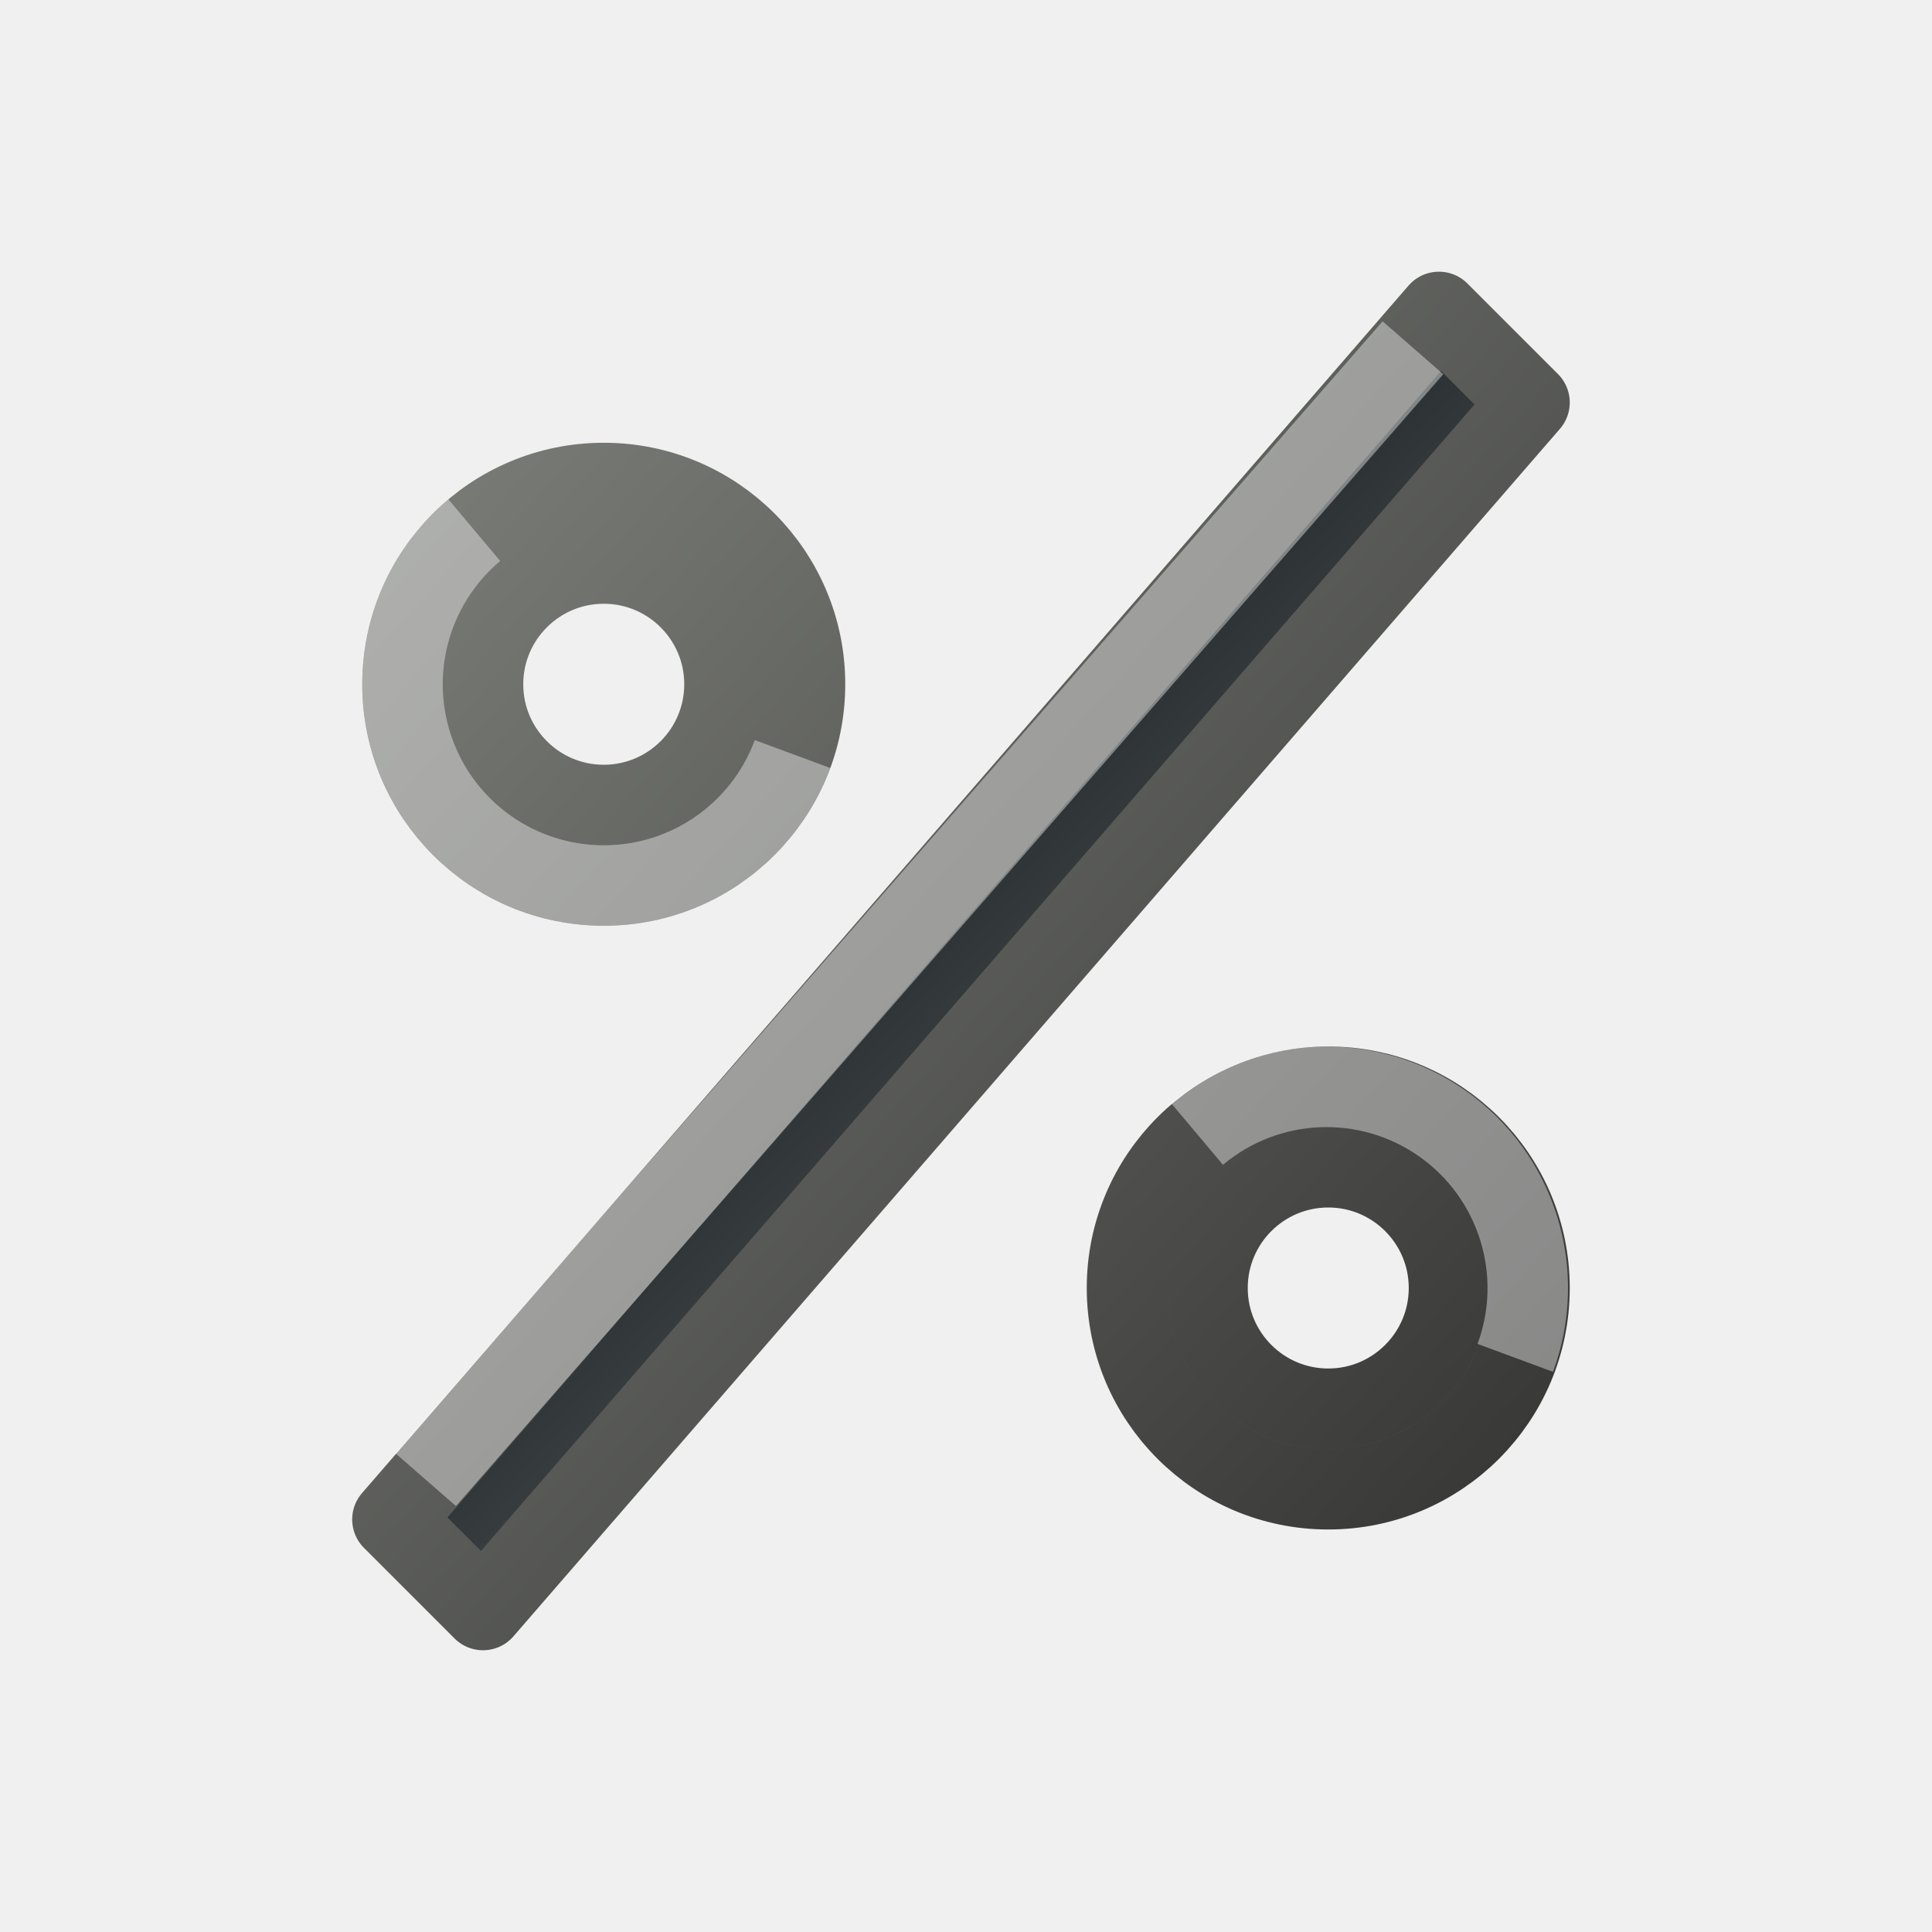
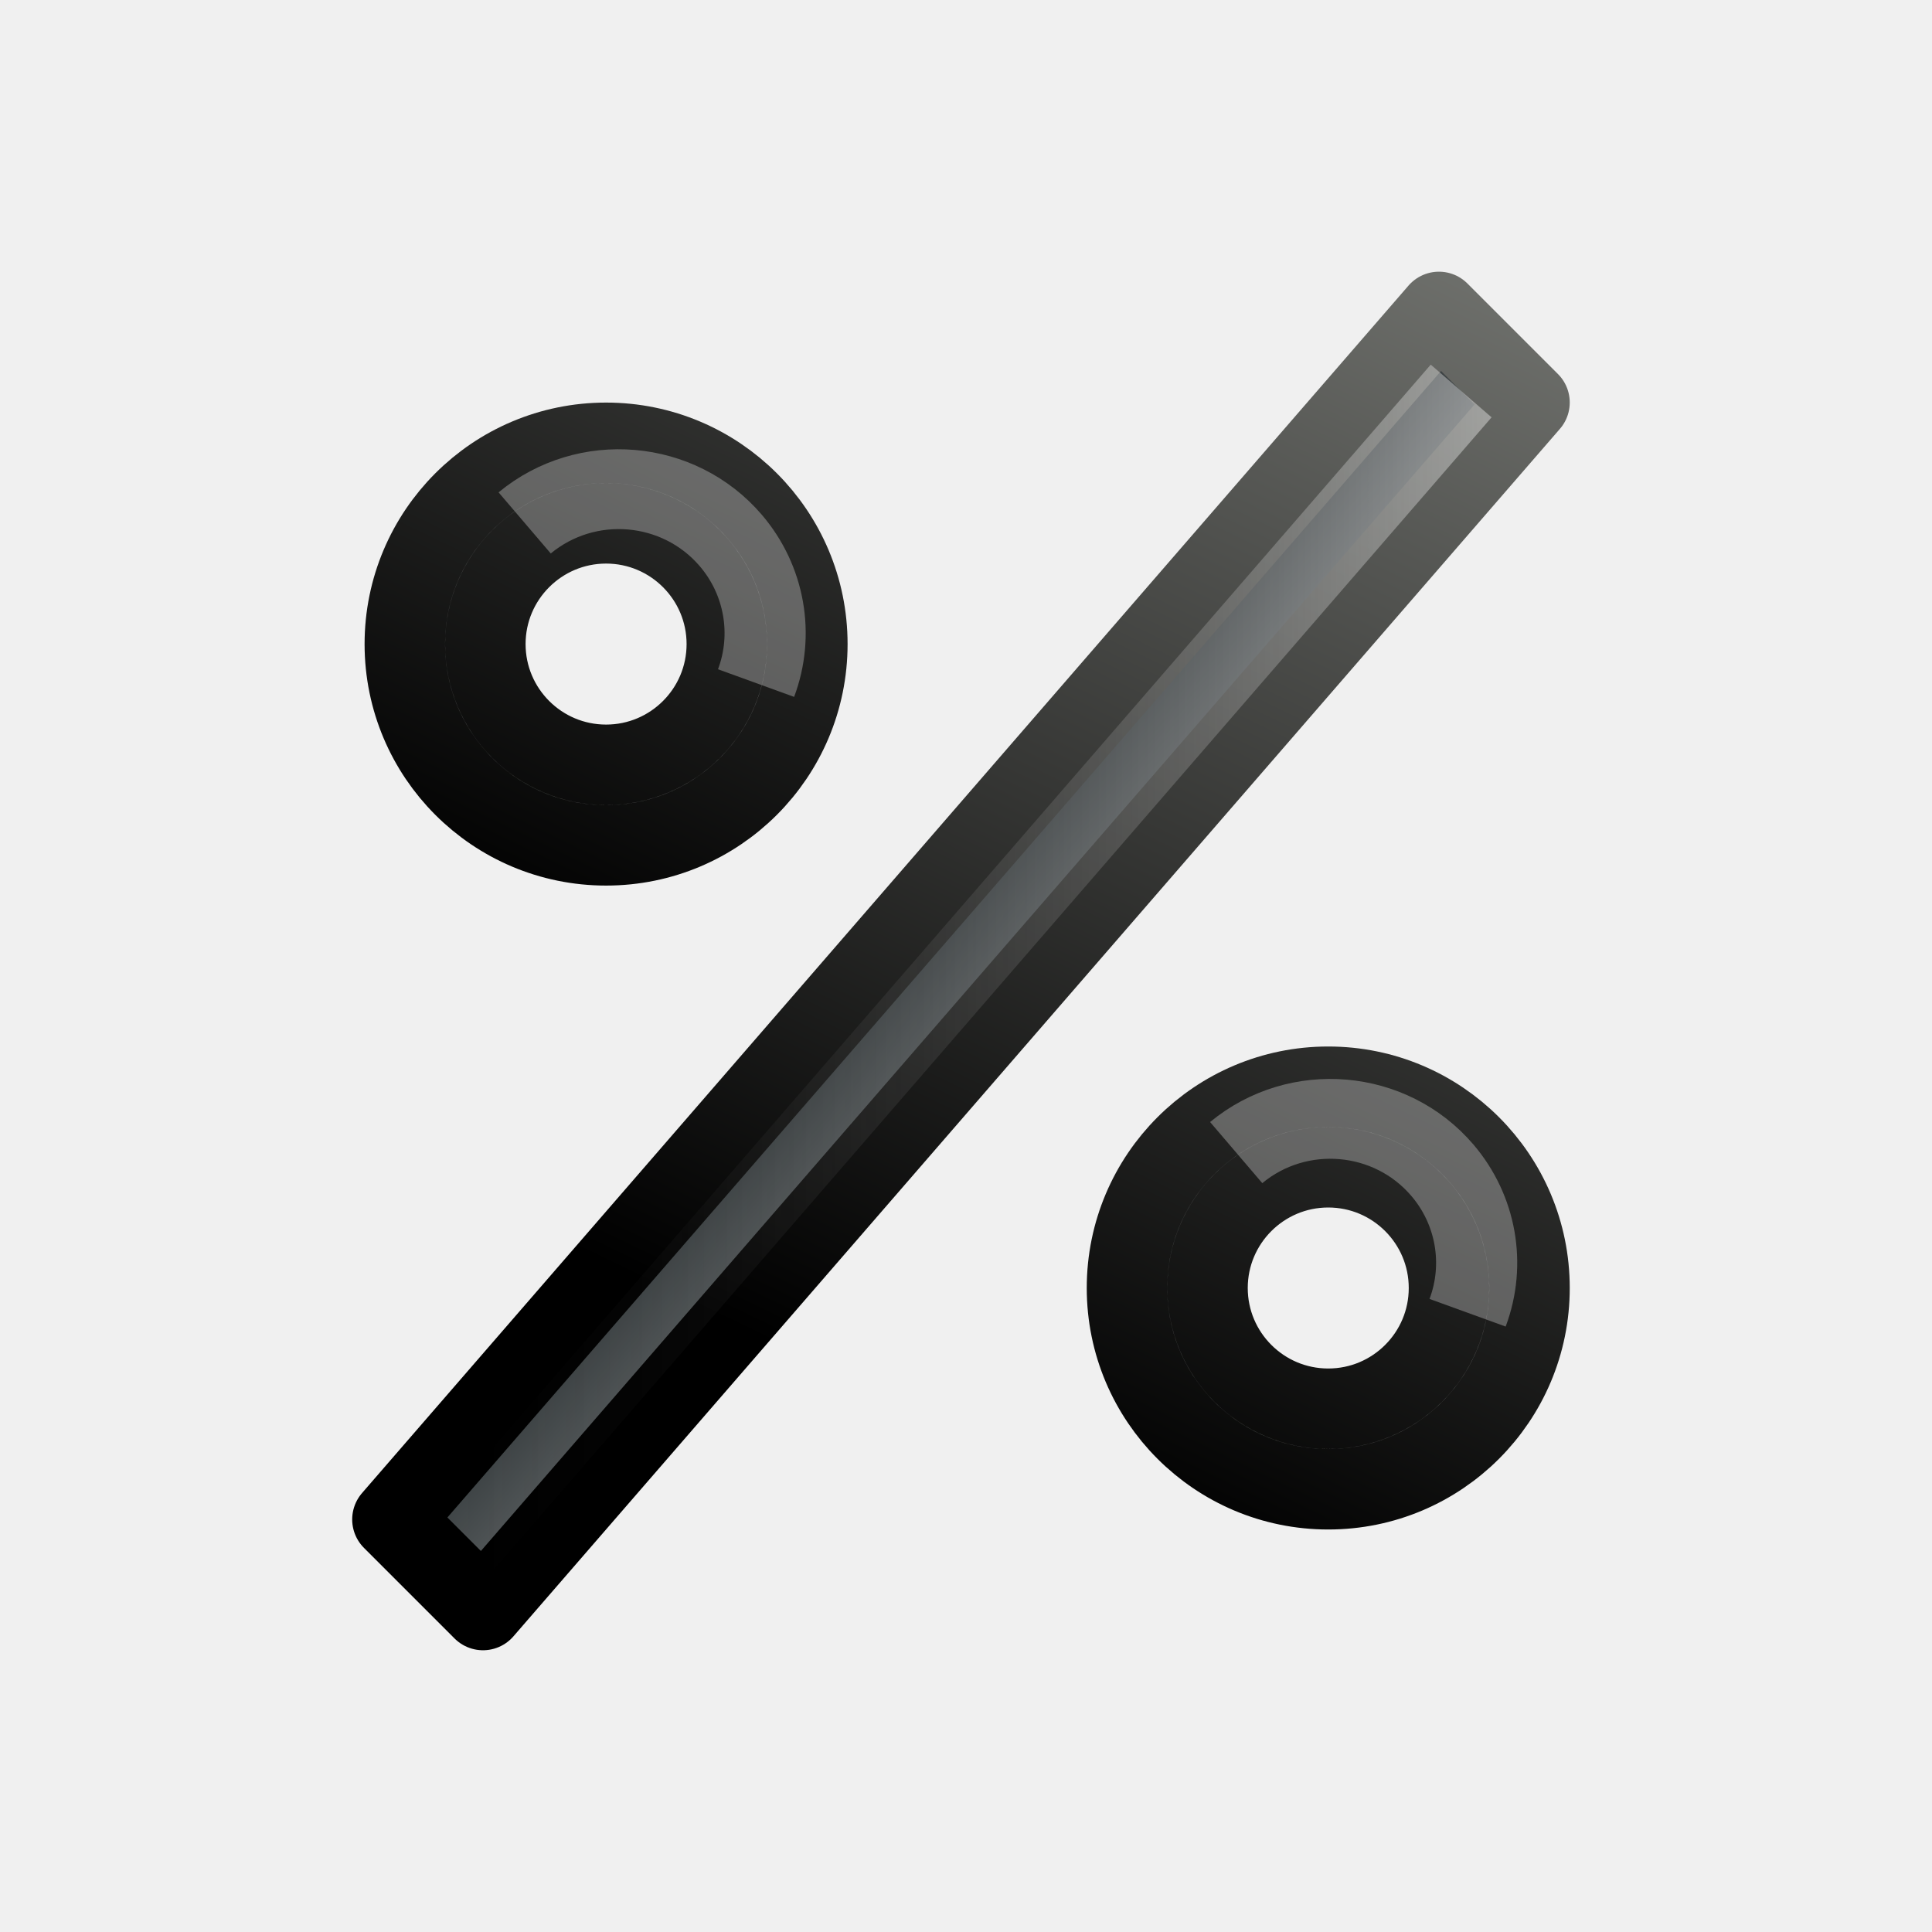
<svg xmlns="http://www.w3.org/2000/svg" xmlns:xlink="http://www.w3.org/1999/xlink" width="24" height="24" id="svg2" version="1.1">
  <defs id="defs4">
+     <linearGradient id="linearGradient3779">
+       <stop id="stop3781" offset="0" style="stop-color:#ffffff;stop-opacity:1;" />
+       <stop id="stop3783" offset="1" style="stop-color:#000000;stop-opacity:0;" />
+     </linearGradient>
    <linearGradient id="linearGradient7113-62-4">
      <stop id="stop7115-8-23" offset="0" style="stop-color:#000000;stop-opacity:1;" />
      <stop id="stop7117-6-6" offset="1" style="stop-color:#888a85;stop-opacity:1" />
    </linearGradient>
    <linearGradient id="linearGradient6977-28-58">
      <stop style="stop-color:#ffffff;stop-opacity:1" offset="0" id="stop6979-4-6" />
      <stop id="stop6981-1-3" offset="0.61" style="stop-color:#2e3436;stop-opacity:1" />
      <stop id="stop6983-3-6" offset="0.859" style="stop-color:#888a85;stop-opacity:1" />
      <stop style="stop-color:#2e3436;stop-opacity:1" offset="1" id="stop6985-44-67" />
    </linearGradient>
    <linearGradient xlink:href="#linearGradient7113-62-4" id="linearGradient6664" gradientUnits="userSpaceOnUse" gradientTransform="matrix(1.027523,0,0,1.027523,-13.04656,1016.794)" x1="42.846" y1="39.111" x2="15" y2="14" />
    <linearGradient xlink:href="#linearGradient6977-28-58" id="linearGradient6666" gradientUnits="userSpaceOnUse" gradientTransform="matrix(1.027523,0,0,1.027523,-13.04656,1016.794)" x1="42.846" y1="39.111" x2="12.667" y2="11.138" />
-     <linearGradient xlink:href="#linearGradient6977-28-58" id="linearGradient3922" gradientUnits="userSpaceOnUse" gradientTransform="matrix(1.027523,0,0,1.027523,-13.04656,-11.5685)" x1="42.846" y1="39.111" x2="12.667" y2="11.138" />
-     <linearGradient xlink:href="#linearGradient7113-62-4" id="linearGradient3924" gradientUnits="userSpaceOnUse" gradientTransform="matrix(1.027523,0,0,1.027523,-13.04656,-11.5685)" x1="42.846" y1="39.111" x2="15" y2="14" />
+     <linearGradient xlink:href="#linearGradient6977-28-58" id="linearGradient3922" gradientUnits="userSpaceOnUse" gradientTransform="matrix(1.027523,0,0,1.027523,-13.04656,-11.5685)" x1="27.518" y1="30.169" x2="17.473" y2="21.296" />
+     <linearGradient xlink:href="#linearGradient7113-62-4" id="linearGradient3924" gradientUnits="userSpaceOnUse" gradientTransform="matrix(1.027523,0,0,1.027523,-13.04656,-11.5685)" x1="27.518" y1="30.169" x2="35.802" y2="13.027" />
+     <linearGradient xlink:href="#linearGradient6977-28-58" id="linearGradient3001" gradientUnits="userSpaceOnUse" gradientTransform="matrix(1.027523,0,0,1.027523,-22.01797,1008.795)" x1="27.518" y1="30.169" x2="17.473" y2="21.296" />
+     <linearGradient xlink:href="#linearGradient7113-62-4" id="linearGradient3003" gradientUnits="userSpaceOnUse" gradientTransform="matrix(1.027523,0,0,1.027523,-22.01797,1008.795)" x1="27.518" y1="30.169" x2="35.802" y2="13.027" />
+     <linearGradient xlink:href="#linearGradient3779" id="linearGradient3777" x1="5.068" y1="11.979" x2="18.62" y2="11.979" gradientUnits="userSpaceOnUse" gradientTransform="matrix(-1,0,0,-1,23.71929,1052.446)" />
  </defs>
  <g id="layer1" transform="translate(0,-1028.362)">
-     <path style="fill:url(#linearGradient3922);fill-opacity:1;stroke:url(#linearGradient3924);stroke-width:1;stroke-linecap:round;stroke-linejoin:round;stroke-miterlimit:4;stroke-opacity:1;stroke-dasharray:none;stroke-dashoffset:0" d="M 17.875 3.875 L 4.875 18.875 L 6 20 L 19 5 L 17.875 3.875 z M 7.5 6 C 6.119 6 5 7.119 5 8.5 C 5 9.881 6.119 11 7.5 11 C 8.881 11 10 9.881 10 8.5 C 10 7.119 8.881 6 7.5 6 z M 7.5 7 C 8.328 7 9 7.672 9 8.5 C 9 9.328 8.328 10 7.5 10 C 6.672 10 6 9.328 6 8.5 C 6 7.672 6.672 7 7.5 7 z M 16.5 13.5 C 15.119 13.5 14 14.619 14 16 C 14 17.381 15.119 18.5 16.5 18.5 C 17.881 18.5 19 17.381 19 16 C 19 14.619 17.881 13.5 16.5 13.5 z M 16.5 14.5 C 17.328 14.5 18 15.172 18 16 C 18 16.828 17.328 17.5 16.5 17.5 C 15.672 17.5 15 16.828 15 16 C 15 15.172 15.672 14.5 16.5 14.5 z " transform="translate(0,1028.362)" id="path6657" />
-     <path style="opacity:0.4;fill:none;fill-opacity:1;stroke:#ffffff;stroke-opacity:1" id="path3927" d="M 5.892,6.586 A 2.5,2.5 0 1 0 9.845,9.367" transform="translate(0,1028.362)" />
-     <path transform="translate(8.978237,1035.863)" d="M 5.892,6.586 A 2.5,2.5 0 0 1 9.845,9.367" id="path4697" style="opacity:0.4;fill:none;stroke:#ffffff;stroke-opacity:1" />
-     <path style="opacity:0.4;fill:none;stroke:#ffffff;stroke-width:1px;stroke-linecap:butt;stroke-linejoin:miter;stroke-opacity:1" d="M 17.552,1032.682 5.287,1046.742" id="path4699" />
+     <path style="fill:url(#linearGradient3922);fill-opacity:1;stroke:url(#linearGradient3924);stroke-width:1;stroke-linecap:round;stroke-linejoin:round;stroke-miterlimit:4;stroke-opacity:1;stroke-dasharray:none;stroke-dashoffset:0" d="m 17.875,3.875 -13,15 L 6,20 19,5 z M 16.5,13.5 c -1.381,0 -2.5,1.119 -2.5,2.5 0,1.381 1.119,2.5 2.5,2.5 1.381,0 2.5,-1.119 2.5,-2.5 0,-1.381 -1.119,-2.5 -2.5,-2.5 z m 0,1 c 0.828,0 1.5,0.672 1.5,1.5 0,0.828 -0.672,1.5 -1.5,1.5 -0.828,0 -1.5,-0.672 -1.5,-1.5 0,-0.828 0.672,-1.5 1.5,-1.5 z" transform="translate(0,1028.362)" id="path6657" />
+     <path id="path2999" d="m 7.529,1033.863 c -1.381,0 -2.5,1.119 -2.5,2.5 0,1.381 1.119,2.5 2.5,2.5 1.381,0 2.5,-1.119 2.5,-2.5 0,-1.381 -1.119,-2.5 -2.5,-2.5 z m 0,1 c 0.828,0 1.5,0.672 1.5,1.5 0,0.828 -0.672,1.5 -1.5,1.5 -0.828,0 -1.5,-0.672 -1.5,-1.5 0,-0.828 0.672,-1.5 1.5,-1.5 z" style="fill:url(#linearGradient3001);fill-opacity:1;stroke:url(#linearGradient3003);stroke-width:1;stroke-linecap:round;stroke-linejoin:round;stroke-miterlimit:4;stroke-opacity:1;stroke-dasharray:none;stroke-dashoffset:0" />
+     <path style="opacity:0.3;fill:none;stroke:#ffffff;stroke-width:1.386;stroke-opacity:1" id="path3005" d="M 5.892,6.586 C 6.949,5.698 8.526,5.835 9.414,6.892 9.992,7.58 10.156,8.524 9.845,9.367" transform="matrix(0.727196,0,0,0.715436,2.232905,1030.146)" />
+     <path transform="matrix(0.727196,0,0,0.715436,11.07174,1037.968)" d="M 5.892,6.586 C 6.949,5.698 8.526,5.835 9.414,6.892 9.992,7.58 10.156,8.524 9.845,9.367" id="path3007" style="opacity:0.3;fill:none;stroke:#ffffff;stroke-width:1.386;stroke-opacity:1" />
+     <path style="fill:none;stroke:url(#linearGradient3777);stroke-width:1px;stroke-linecap:butt;stroke-linejoin:miter;stroke-opacity:1;opacity:0.4" d="M 18.151,1033.219 5.6,1047.714" id="path3001" />
  </g>
</svg>
